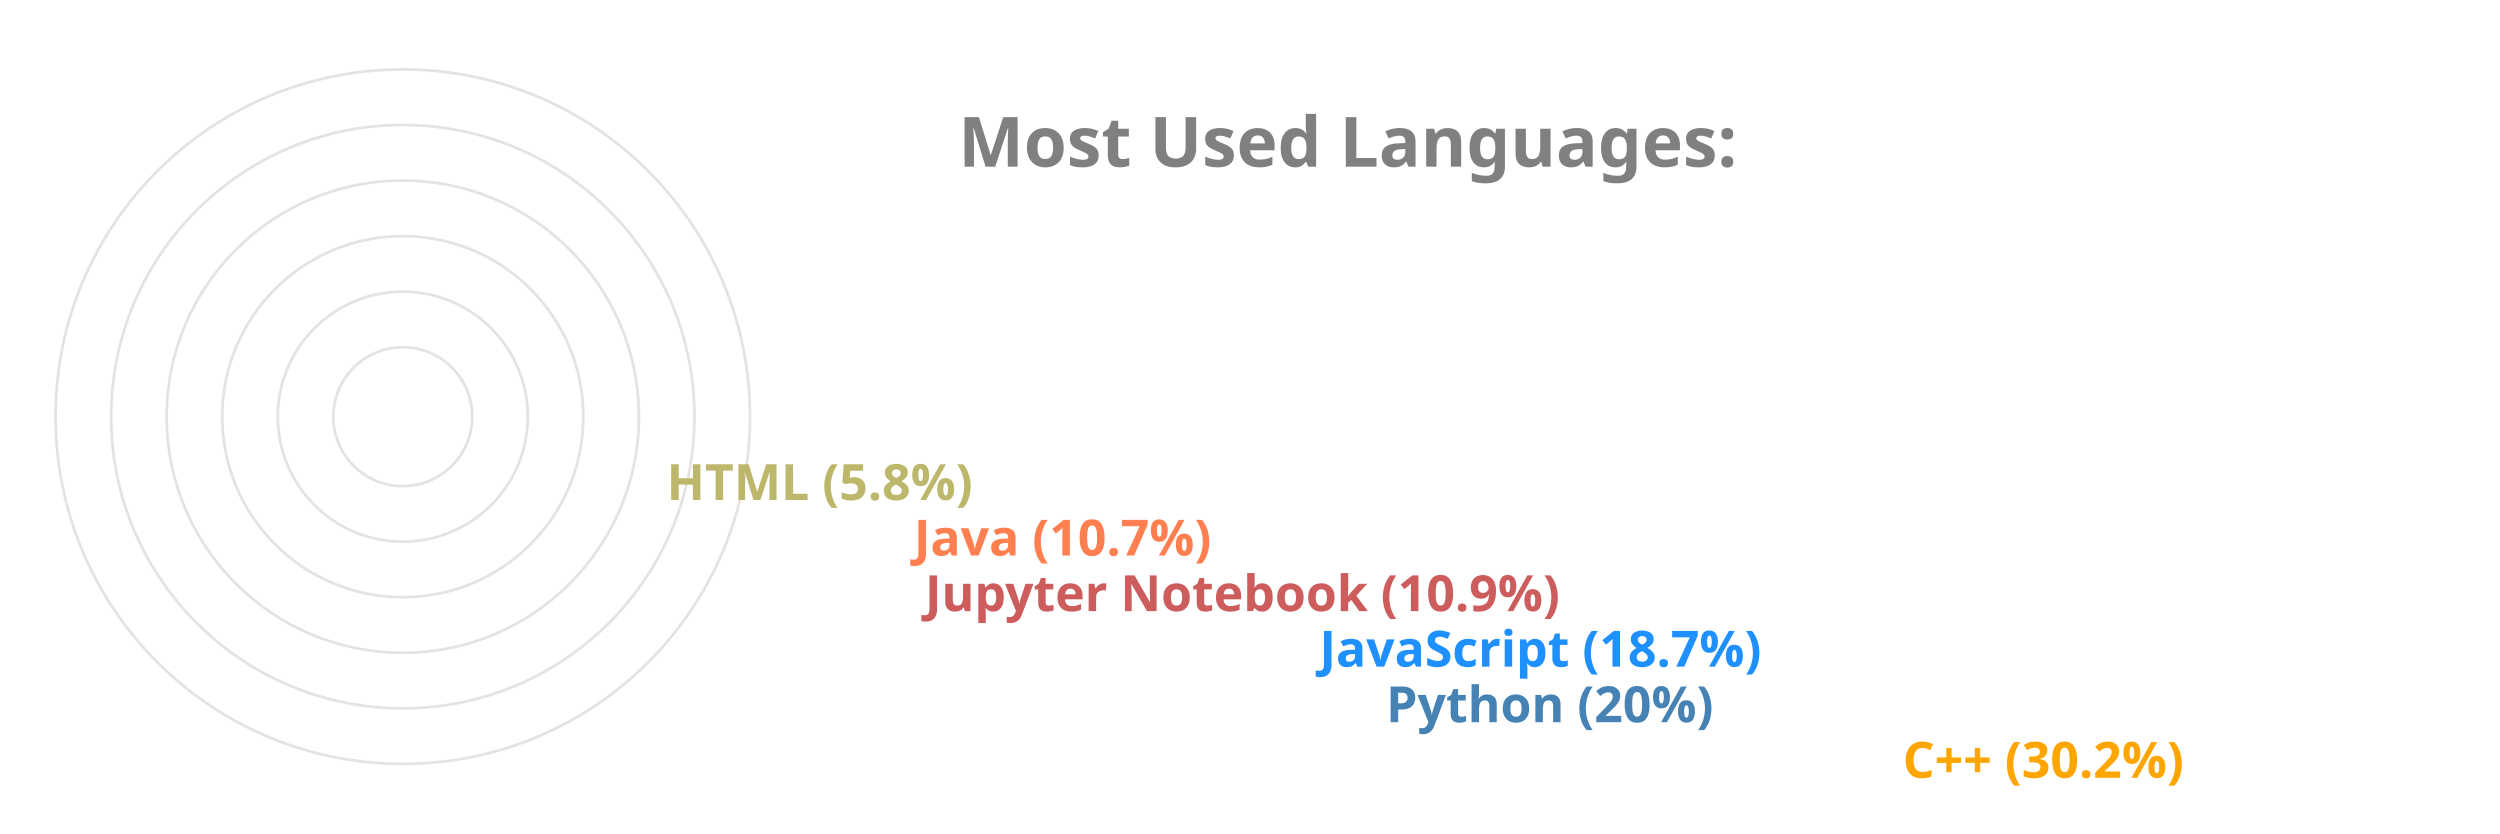
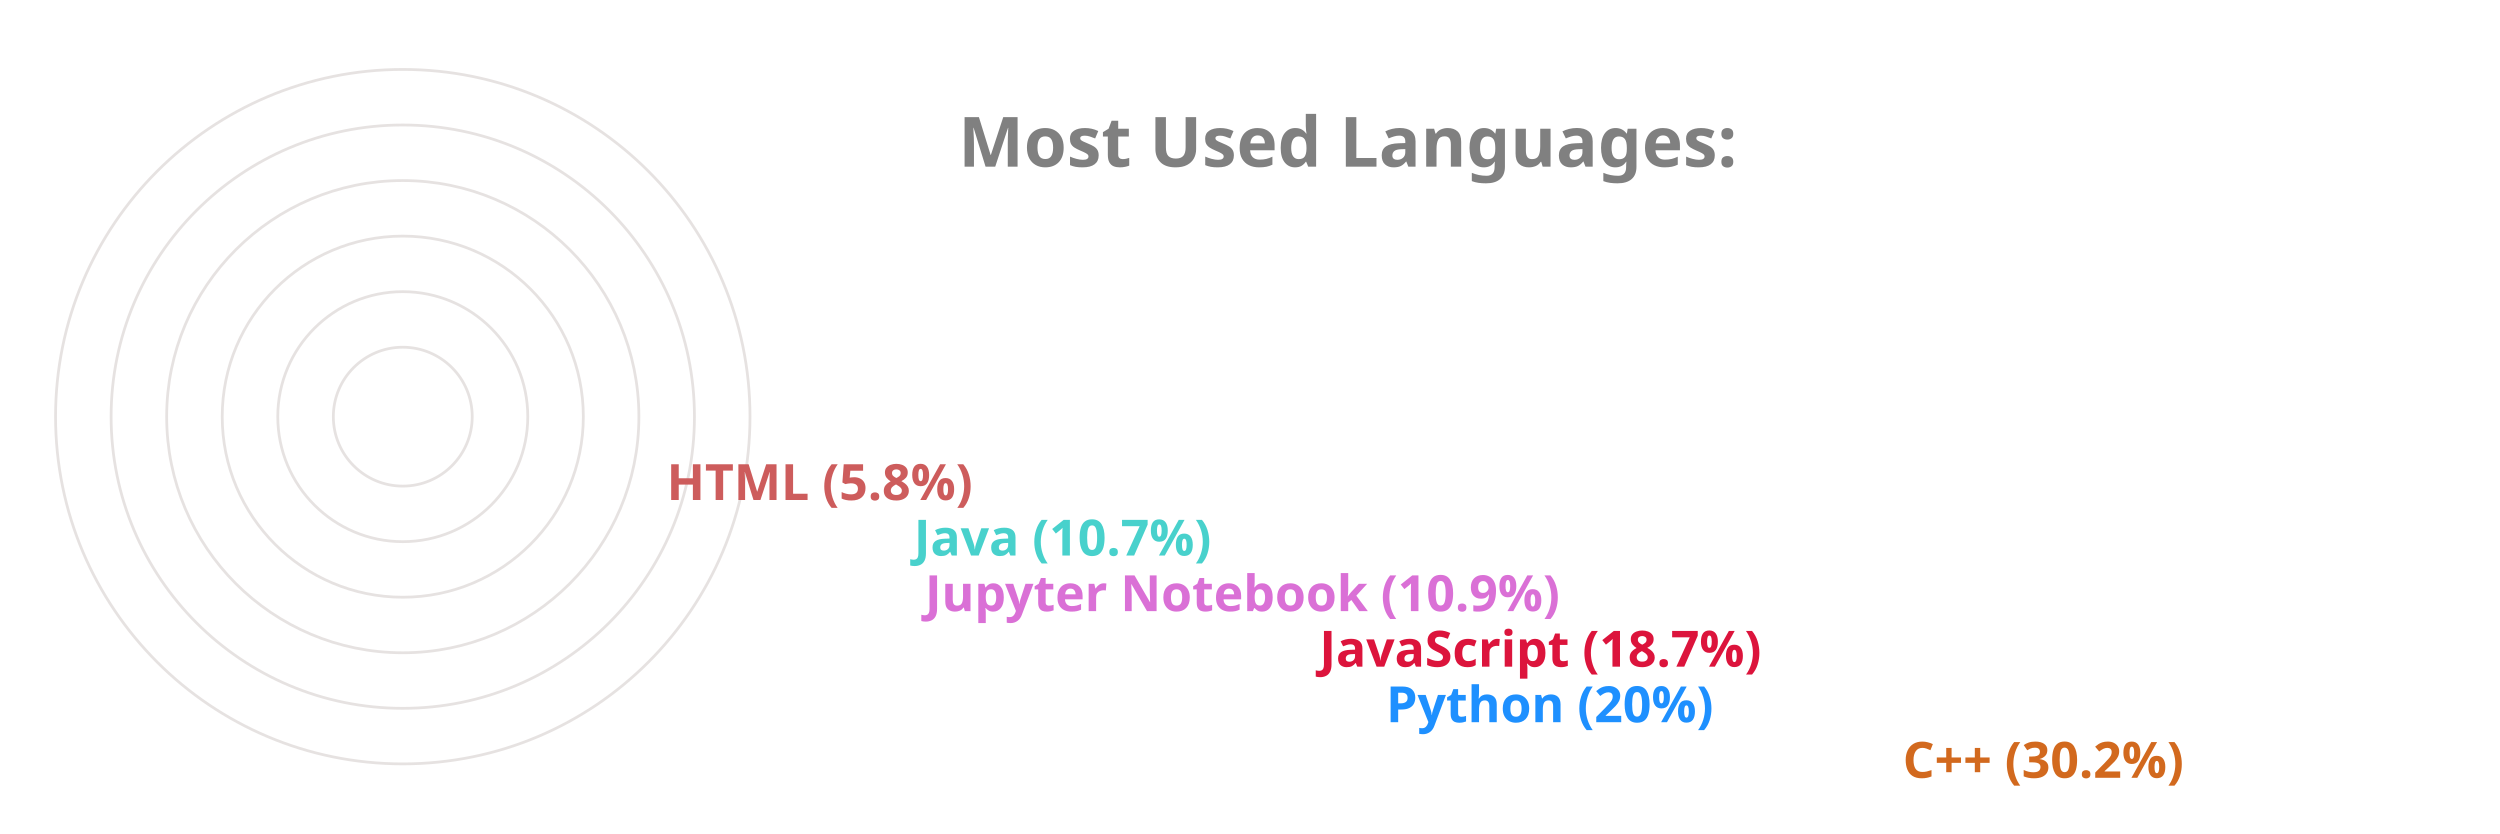
<svg xmlns="http://www.w3.org/2000/svg" viewBox="0 0 650 300" height="200px" width="600px">
  <style>
		.label {
			font: bold 25px sans-serif;
			color: #404040;
			-webkit-text-stroke: 1px white;
	  	}
		.name {
			font: bold 18px sans-serif;
			color: #404040;
	  	}

		.line {
			stroke-dasharray: 1000;
			stroke-dashoffset: 1000;
			animation: dash 3.5s ease-in-out forwards;	
			animation-iteration-count: infinite;
			animation-direction: alternate-reverse;
		}

		.path {
			stroke-dasharray: 1000;
			stroke-dashoffset: 1000;
			animation: dash 3.5s ease-in-out forwards;	
			animation-iteration-count: infinite;
			animation-direction: alternate-reverse;
		}
		  
		@keyframes dash {
			to {
				stroke-dashoffset: 0;
			}
		}

	</style>
  <g stroke="#E6E2E1" fill="none" stroke-width="1">
    <circle cx="20" cy="150" r="125" />
    <circle cx="20" cy="150" r="105" />
    <circle cx="20" cy="150" r="85" />
    <circle cx="20" cy="150" r="65" />
    <circle cx="20" cy="150" r="45" />
    <circle cx="20" cy="150" r="25" />
  </g>
  <g fill="none" stroke-width="20" class="line">
-     <line x2="550" y2="275" x1="20" y1="275" stroke="Orange" />
-     <line x2="364" y2="255" x1="20" y1="255" stroke="SteelBlue" />
-     <line x2="340" y2="235" x1="20" y1="235" stroke="DodgerBlue" />
-     <line x2="198" y2="215" x1="20" y1="215" stroke="IndianRed" />
-     <line x2="194" y2="195" x1="20" y1="195" stroke="Coral" />
-     <line x2="105" y2="175" x1="20" y1="175" stroke="DarkKhaki" />
+     <line x2="550" y2="275" x1="20" y1="275" stroke="Chocolate" />
+     <line x2="364" y2="255" x1="20" y1="255" stroke="DodgerBlue" />
+     <line x2="340" y2="235" x1="20" y1="235" stroke="Crimson" />
+     <line x2="198" y2="215" x1="20" y1="215" stroke="Orchid" />
+     <line x2="194" y2="195" x1="20" y1="195" stroke="MediumTurquoise" />
+     <line x2="105" y2="175" x1="20" y1="175" stroke="IndianRed" />
  </g>
  <g fill="none" stroke-width="20" stroke-linecap="round" class="path">
-     <path d="M 20 275 A 125 125 45 0 1 -88 87" stroke="Orange" />
-     <path d="M 20 255 A 105 105 45 0 1 -78 114" stroke="SteelBlue" />
-     <path d="M 20 235 A 85 85 45 0 1 -60 122" stroke="DodgerBlue" />
-     <path d="M 20 215 A 65 65 45 0 1 -43 137" stroke="IndianRed" />
-     <path d="M 20 195 A 45 45 45 0 1 -24 141" stroke="Coral" />
-     <path d="M 20 175 A 25 25 45 0 1 -4 147" stroke="DarkKhaki" />
+     <path d="M 20 275 A 125 125 45 0 1 -88 87" stroke="Chocolate" />
+     <path d="M 20 255 A 105 105 45 0 1 -78 114" stroke="DodgerBlue" />
+     <path d="M 20 235 A 85 85 45 0 1 -60 122" stroke="Crimson" />
+     <path d="M 20 215 A 65 65 45 0 1 -43 137" stroke="Orchid" />
+     <path d="M 20 195 A 45 45 45 0 1 -24 141" stroke="MediumTurquoise" />
+     <path d="M 20 175 A 25 25 45 0 1 -4 147" stroke="IndianRed" />
  </g>
  <g class="name">
-     <text x="560" y="280" fill="Orange">C++ (30.2%)</text>
-     <text x="374" y="260" fill="SteelBlue">Python (20%)</text>
-     <text x="350" y="240" fill="DodgerBlue">JavaScript (18.7%)</text>
-     <text x="208" y="220" fill="IndianRed">Jupyter Notebook (10.9%)</text>
-     <text x="204" y="200" fill="Coral">Java (10.7%)</text>
-     <text x="115" y="180" fill="DarkKhaki">HTML (5.8%)</text>
+     <text x="560" y="280" fill="Chocolate">C++ (30.2%)</text>
+     <text x="374" y="260" fill="DodgerBlue">Python (20%)</text>
+     <text x="350" y="240" fill="Crimson">JavaScript (18.7%)</text>
+     <text x="208" y="220" fill="Orchid">Jupyter Notebook (10.9%)</text>
+     <text x="204" y="200" fill="MediumTurquoise">Java (10.7%)</text>
+     <text x="115" y="180" fill="IndianRed">HTML (5.8%)</text>
  </g>
  <g class="label">
    <text x="220" y="60" fill="grey">Most Used Languages:</text>
  </g>
</svg>
